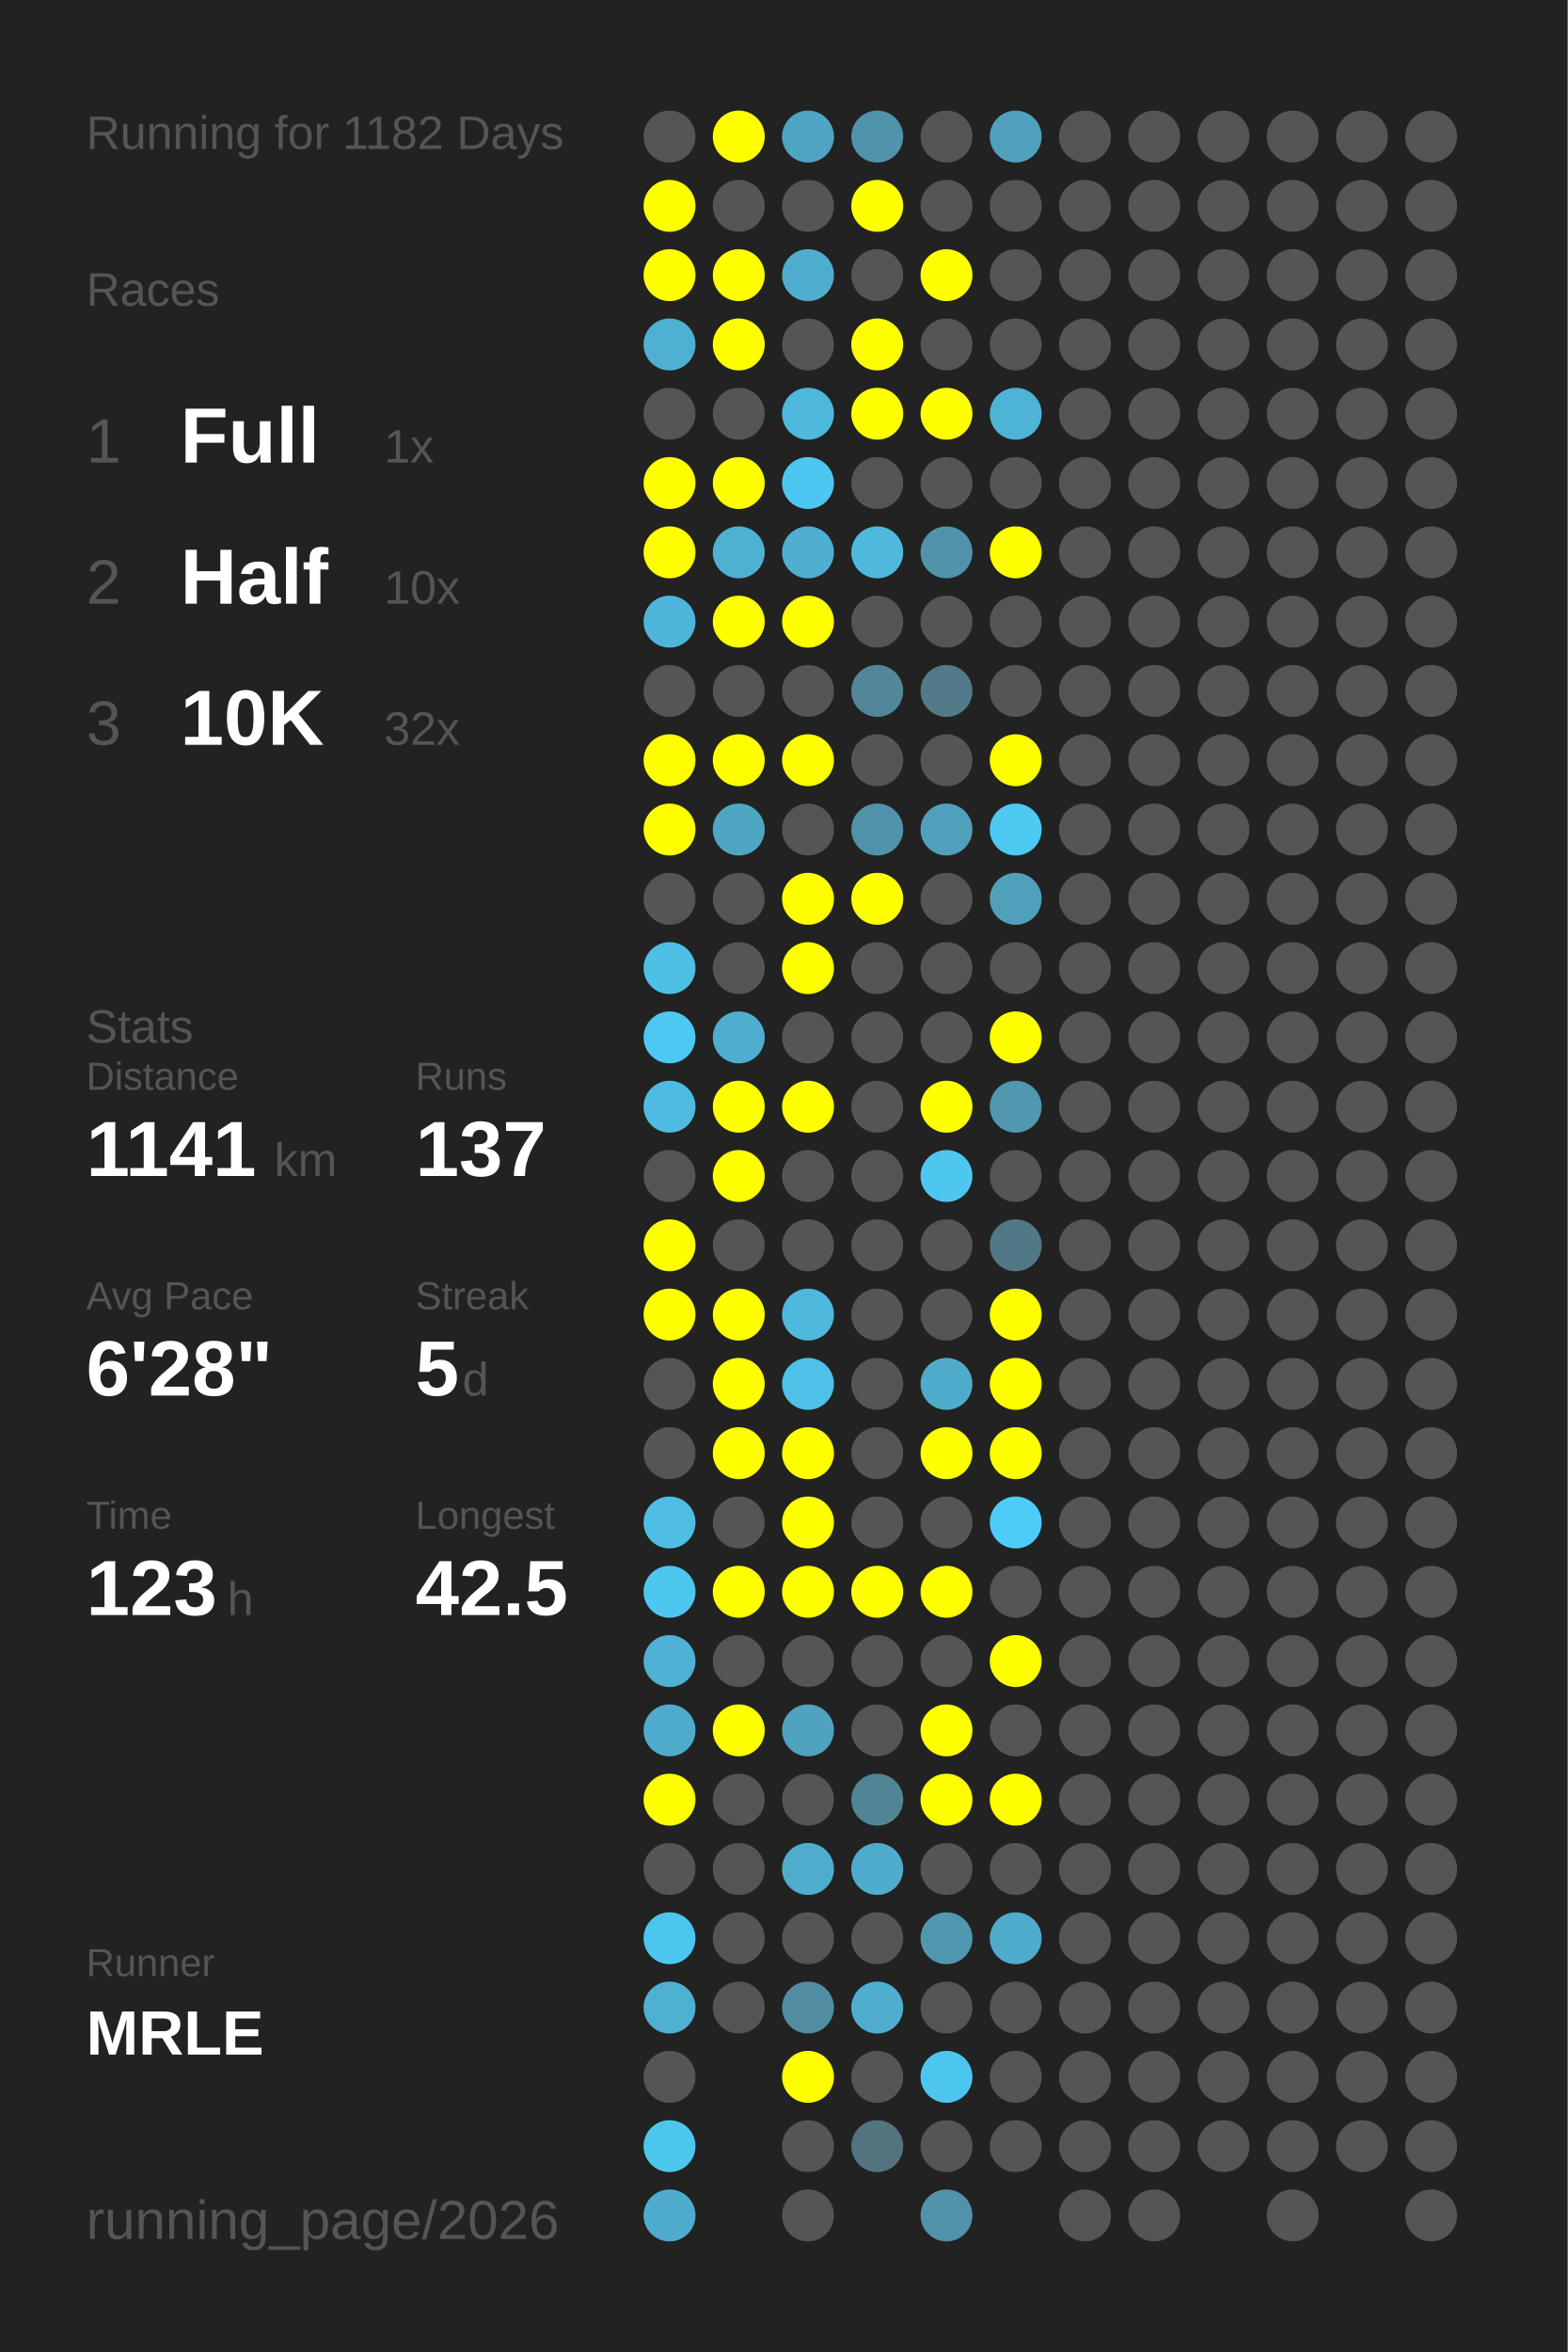
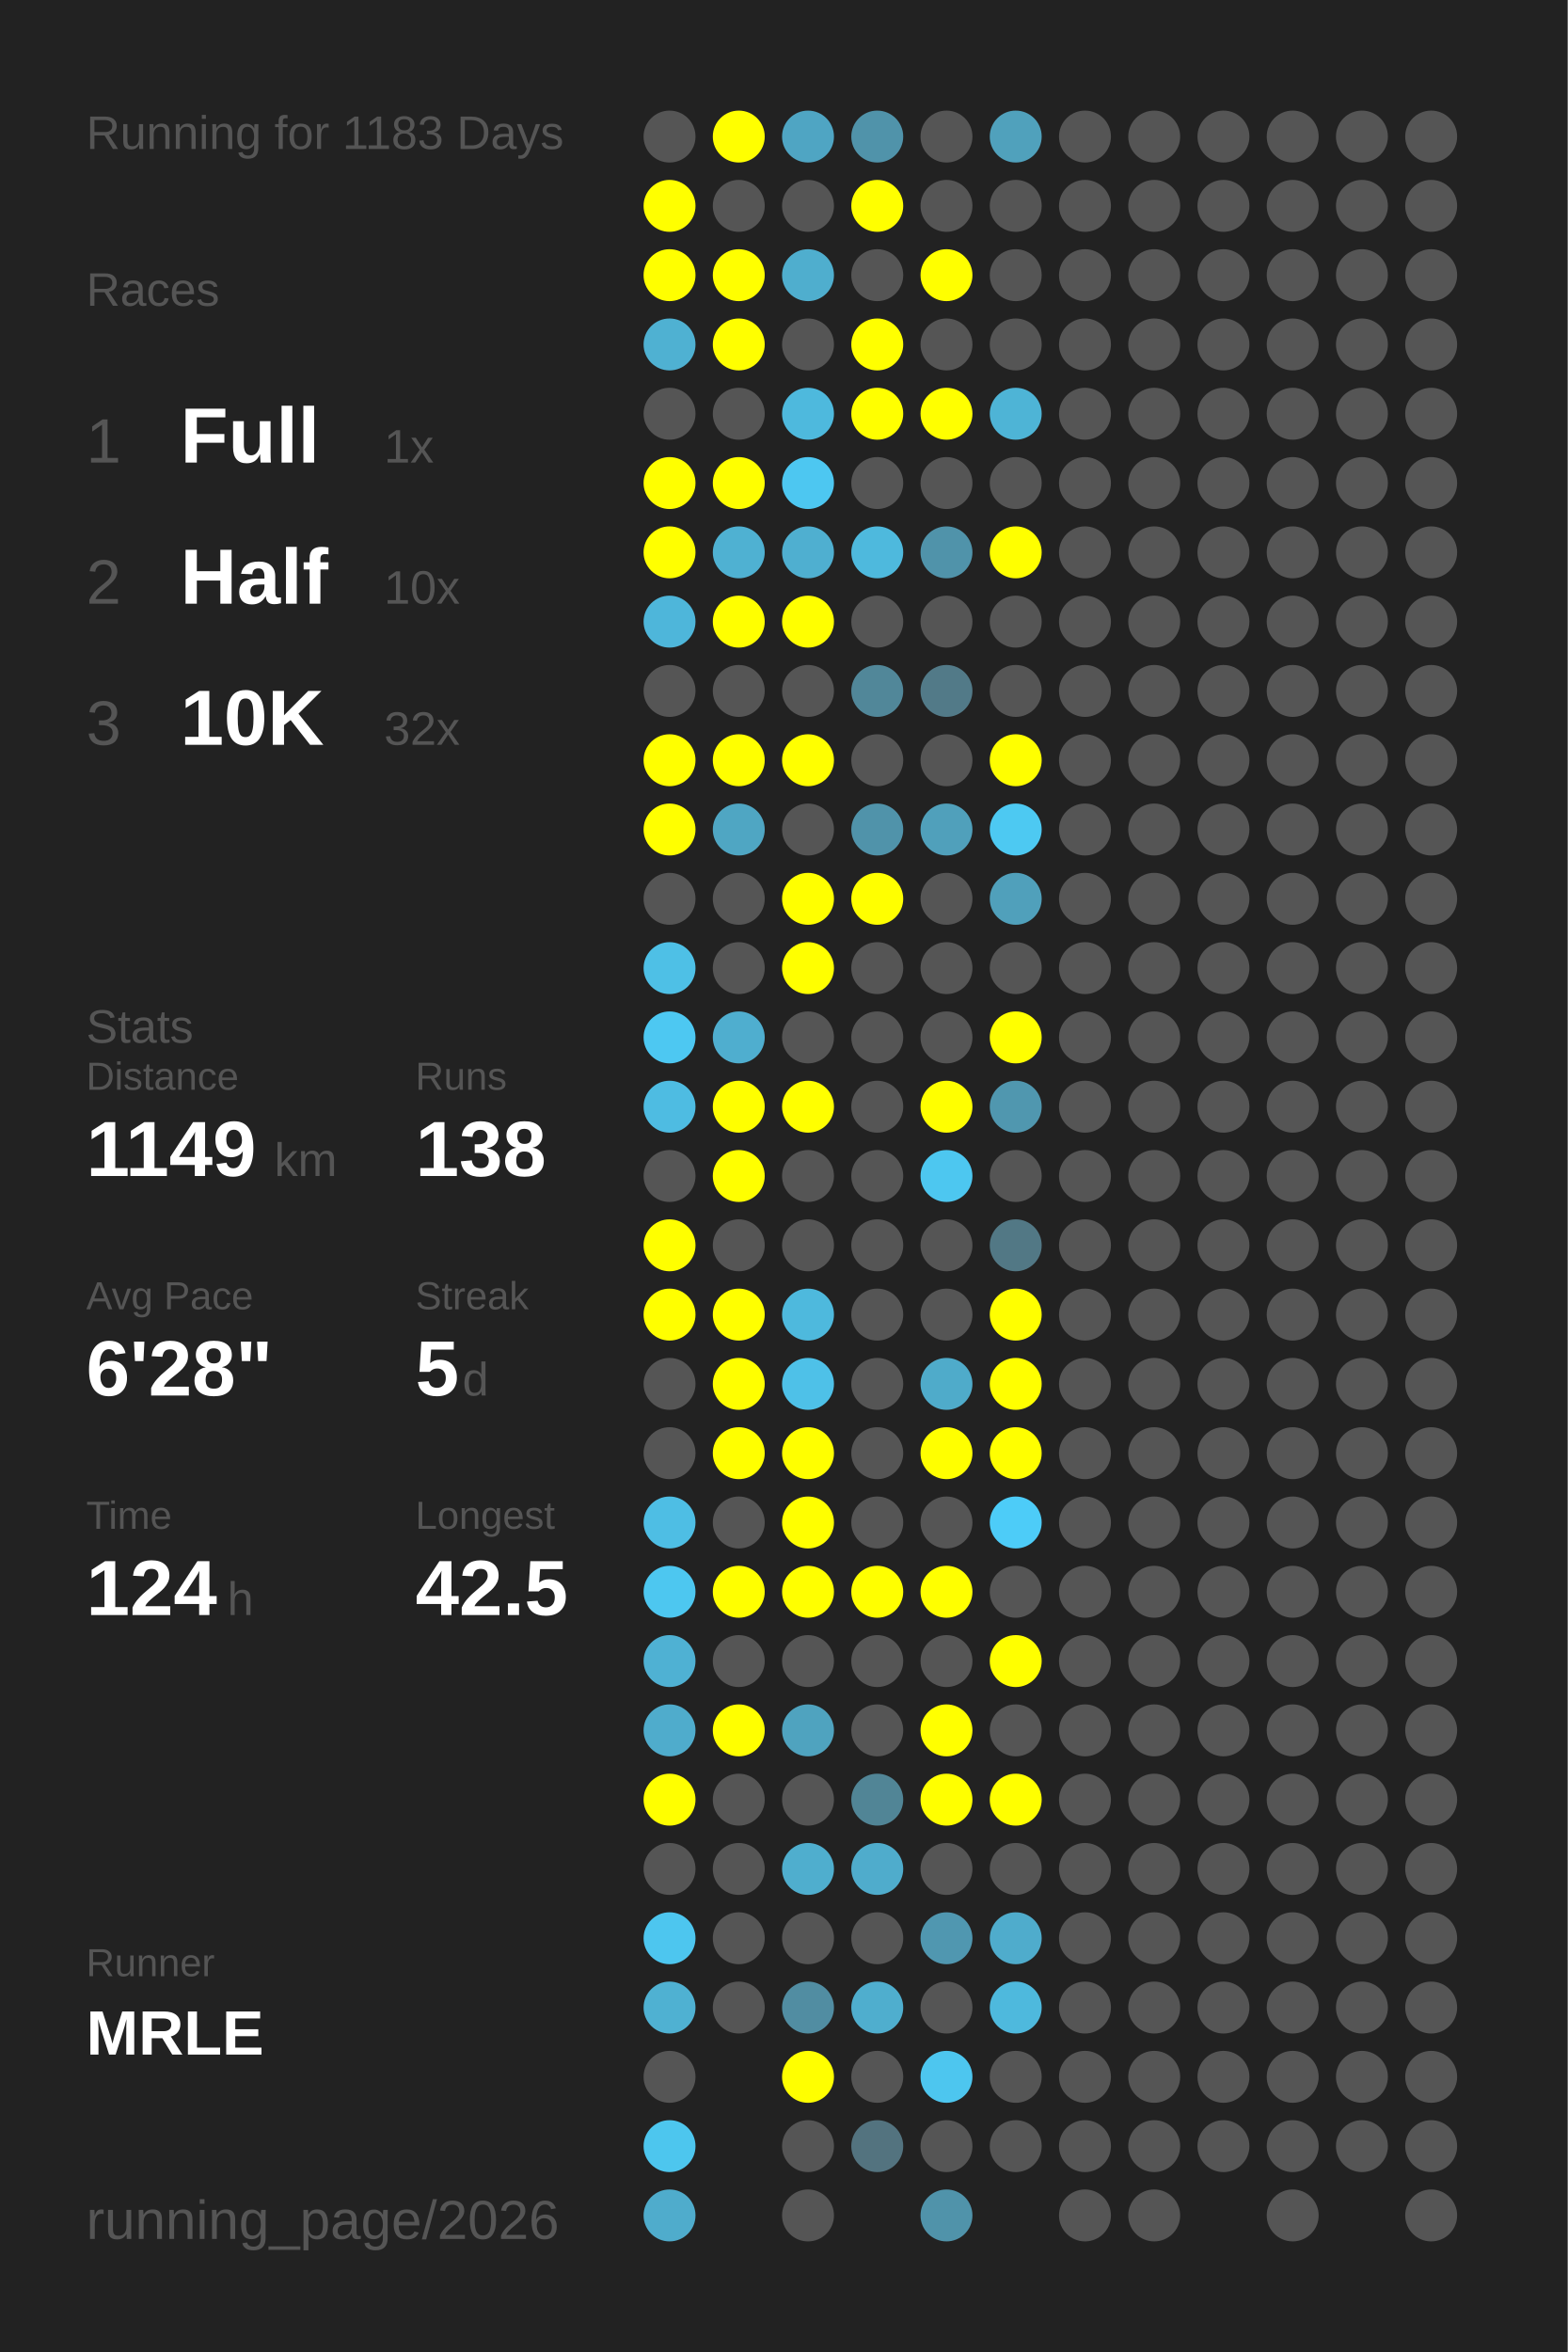
<svg xmlns="http://www.w3.org/2000/svg" baseProfile="full" height="300mm" version="1.1" viewBox="0,0,200,300" width="200mm">
  <defs />
  <rect fill="#222222" height="300" width="200" x="0" y="0" />
-   <text fill="#555555" style="font-size:6px; font-family:Arial;" x="11" y="19">Running for 1182 Days</text>
+   <text fill="#555555" style="font-size:6px; font-family:Arial;" x="11" y="19">Running for 1183 Days</text>
  <text fill="#555555" style="font-size:6px; font-family:Arial;" x="11" y="39">Races</text>
  <text fill="#555555" style="font-size:8px; font-family:Arial;" x="11" y="59">1</text>
  <text fill="#FFFFFF" style="font-size:10px; font-family:Arial; font-weight:bold;" x="23" y="59">Full</text>
  <text fill="#555555" style="font-size:6px; font-family:Arial;" x="49" y="59">1x</text>
  <text fill="#555555" style="font-size:8px; font-family:Arial;" x="11" y="77">2</text>
  <text fill="#FFFFFF" style="font-size:10px; font-family:Arial; font-weight:bold;" x="23" y="77">Half</text>
  <text fill="#555555" style="font-size:6px; font-family:Arial;" x="49" y="77">10x</text>
  <text fill="#555555" style="font-size:8px; font-family:Arial;" x="11" y="95">3</text>
  <text fill="#FFFFFF" style="font-size:10px; font-family:Arial; font-weight:bold;" x="23" y="95">10K</text>
  <text fill="#555555" style="font-size:6px; font-family:Arial;" x="49" y="95">32x</text>
  <text fill="#555555" style="font-size:6px; font-family:Arial;" x="11" y="133">Stats</text>
  <text fill="#555555" style="font-size:5px; font-family:Arial;" x="11" y="139">Distance</text>
-   <text fill="#FFFFFF" style="font-size:10px; font-family:Arial; font-weight:bold;" x="11" y="150">1141</text>
+   <text fill="#FFFFFF" style="font-size:10px; font-family:Arial; font-weight:bold;" x="11" y="150">1149</text>
  <text fill="#555555" style="font-size:6px; font-family:Arial;" x="35" y="150">km</text>
  <text fill="#555555" style="font-size:5px; font-family:Arial;" x="53" y="139">Runs</text>
-   <text fill="#FFFFFF" style="font-size:10px; font-family:Arial; font-weight:bold;" x="53" y="150">137</text>
+   <text fill="#FFFFFF" style="font-size:10px; font-family:Arial; font-weight:bold;" x="53" y="150">138</text>
  <text fill="#555555" style="font-size:5px; font-family:Arial;" x="11" y="167">Avg Pace</text>
  <text fill="#FFFFFF" style="font-size:10px; font-family:Arial; font-weight:bold;" x="11" y="178">6'28"</text>
  <text fill="#555555" style="font-size:5px; font-family:Arial;" x="53" y="167">Streak</text>
  <text fill="#FFFFFF" style="font-size:10px; font-family:Arial; font-weight:bold;" x="53" y="178">5</text>
  <text fill="#555555" style="font-size:6px; font-family:Arial;" x="59" y="178">d</text>
  <text fill="#555555" style="font-size:5px; font-family:Arial;" x="11" y="195">Time</text>
-   <text fill="#FFFFFF" style="font-size:10px; font-family:Arial; font-weight:bold;" x="11" y="206">123</text>
+   <text fill="#FFFFFF" style="font-size:10px; font-family:Arial; font-weight:bold;" x="11" y="206">124</text>
  <text fill="#555555" style="font-size:6px; font-family:Arial;" x="29" y="206">h</text>
  <text fill="#555555" style="font-size:5px; font-family:Arial;" x="53" y="195">Longest</text>
  <text fill="#FFFFFF" style="font-size:10px; font-family:Arial; font-weight:bold;" x="53" y="206">42.5</text>
  <text fill="#555555" style="font-size:5px; font-family:Arial;" x="11" y="252.065">Runner</text>
  <text fill="#FFFFFF" style="font-size:8px; font-family:Arial; font-weight:bold;" x="11" y="262.065">MRLE</text>
  <text fill="#555555" style="font-size:7px; font-family:Arial;" x="11" y="285.581">running_page/2026</text>
  <circle cx="85.417" cy="17.419" fill="#555555" r="3.312" />
  <circle cx="85.417" cy="26.258" fill="#FFFF00" r="3.312" />
  <circle cx="85.417" cy="35.097" fill="#FFFF00" r="3.312" />
  <circle cx="85.417" cy="43.935" fill="#4fb1d2" r="3.312" />
  <circle cx="85.417" cy="52.774" fill="#555555" r="3.312" />
  <circle cx="85.417" cy="61.613" fill="#FFFF00" r="3.312" />
  <circle cx="85.417" cy="70.452" fill="#FFFF00" r="3.312" />
  <circle cx="85.417" cy="79.29" fill="#4eb6da" r="3.312" />
  <circle cx="85.417" cy="88.129" fill="#555555" r="3.312" />
  <circle cx="85.417" cy="96.968" fill="#FFFF00" r="3.312" />
  <circle cx="85.417" cy="105.806" fill="#FFFF00" r="3.312" />
  <circle cx="85.417" cy="114.645" fill="#555555" r="3.312" />
  <circle cx="85.417" cy="123.484" fill="#4ec0e6" r="3.312" />
  <circle cx="85.417" cy="132.323" fill="#4dc8f2" r="3.312" />
  <circle cx="85.417" cy="141.161" fill="#4ebce2" r="3.312" />
  <circle cx="85.417" cy="150" fill="#555555" r="3.312" />
  <circle cx="85.417" cy="158.839" fill="#FFFF00" r="3.312" />
  <circle cx="85.417" cy="167.677" fill="#FFFF00" r="3.312" />
  <circle cx="85.417" cy="176.516" fill="#555555" r="3.312" />
  <circle cx="85.417" cy="185.355" fill="#555555" r="3.312" />
  <circle cx="85.417" cy="194.194" fill="#4ebee4" r="3.312" />
  <circle cx="85.417" cy="203.032" fill="#4dc7f0" r="3.312" />
  <circle cx="85.417" cy="211.871" fill="#4fb1d3" r="3.312" />
  <circle cx="85.417" cy="220.71" fill="#4faccc" r="3.312" />
  <circle cx="85.417" cy="229.548" fill="#FFFF00" r="3.312" />
  <circle cx="85.417" cy="238.387" fill="#555555" r="3.312" />
  <circle cx="85.417" cy="247.226" fill="#4dc6ef" r="3.312" />
  <circle cx="85.417" cy="256.065" fill="#4fb1d2" r="3.312" />
  <circle cx="85.417" cy="264.903" fill="#555555" r="3.312" />
  <circle cx="85.417" cy="273.742" fill="#4dc6ee" r="3.312" />
  <circle cx="85.417" cy="282.581" fill="#4faccc" r="3.312" />
  <circle cx="94.25" cy="17.419" fill="#FFFF00" r="3.312" />
  <circle cx="94.25" cy="26.258" fill="#555555" r="3.312" />
  <circle cx="94.25" cy="35.097" fill="#FFFF00" r="3.312" />
  <circle cx="94.25" cy="43.935" fill="#FFFF00" r="3.312" />
  <circle cx="94.25" cy="52.774" fill="#555555" r="3.312" />
  <circle cx="94.25" cy="61.613" fill="#FFFF00" r="3.312" />
  <circle cx="94.25" cy="70.452" fill="#4fb1d2" r="3.312" />
  <circle cx="94.25" cy="79.29" fill="#FFFF00" r="3.312" />
  <circle cx="94.25" cy="88.129" fill="#555555" r="3.312" />
  <circle cx="94.25" cy="96.968" fill="#FFFF00" r="3.312" />
  <circle cx="94.25" cy="105.806" fill="#4fa6c3" r="3.312" />
  <circle cx="94.25" cy="114.645" fill="#555555" r="3.312" />
  <circle cx="94.25" cy="123.484" fill="#555555" r="3.312" />
  <circle cx="94.25" cy="132.323" fill="#4faecf" r="3.312" />
  <circle cx="94.25" cy="141.161" fill="#FFFF00" r="3.312" />
  <circle cx="94.25" cy="150" fill="#FFFF00" r="3.312" />
  <circle cx="94.25" cy="158.839" fill="#555555" r="3.312" />
  <circle cx="94.25" cy="167.677" fill="#FFFF00" r="3.312" />
  <circle cx="94.25" cy="176.516" fill="#FFFF00" r="3.312" />
  <circle cx="94.25" cy="185.355" fill="#FFFF00" r="3.312" />
  <circle cx="94.25" cy="194.194" fill="#555555" r="3.312" />
  <circle cx="94.25" cy="203.032" fill="#FFFF00" r="3.312" />
  <circle cx="94.25" cy="211.871" fill="#555555" r="3.312" />
  <circle cx="94.25" cy="220.71" fill="#FFFF00" r="3.312" />
  <circle cx="94.25" cy="229.548" fill="#555555" r="3.312" />
  <circle cx="94.25" cy="238.387" fill="#555555" r="3.312" />
  <circle cx="94.25" cy="247.226" fill="#555555" r="3.312" />
  <circle cx="94.25" cy="256.065" fill="#555555" r="3.312" />
  <circle cx="103.083" cy="17.419" fill="#4fa5c3" r="3.312" />
  <circle cx="103.083" cy="26.258" fill="#555555" r="3.312" />
  <circle cx="103.083" cy="35.097" fill="#4faece" r="3.312" />
  <circle cx="103.083" cy="43.935" fill="#555555" r="3.312" />
  <circle cx="103.083" cy="52.774" fill="#4eb9dd" r="3.312" />
  <circle cx="103.083" cy="61.613" fill="#4dc7f1" r="3.312" />
  <circle cx="103.083" cy="70.452" fill="#4fafd0" r="3.312" />
  <circle cx="103.083" cy="79.29" fill="#FFFF00" r="3.312" />
  <circle cx="103.083" cy="88.129" fill="#555555" r="3.312" />
  <circle cx="103.083" cy="96.968" fill="#FFFF00" r="3.312" />
  <circle cx="103.083" cy="105.806" fill="#555555" r="3.312" />
  <circle cx="103.083" cy="114.645" fill="#FFFF00" r="3.312" />
  <circle cx="103.083" cy="123.484" fill="#FFFF00" r="3.312" />
  <circle cx="103.083" cy="132.323" fill="#555555" r="3.312" />
  <circle cx="103.083" cy="141.161" fill="#FFFF00" r="3.312" />
  <circle cx="103.083" cy="150" fill="#555555" r="3.312" />
  <circle cx="103.083" cy="158.839" fill="#555555" r="3.312" />
  <circle cx="103.083" cy="167.677" fill="#4eb9dd" r="3.312" />
  <circle cx="103.083" cy="176.516" fill="#4ec1e8" r="3.312" />
  <circle cx="103.083" cy="185.355" fill="#FFFF00" r="3.312" />
  <circle cx="103.083" cy="194.194" fill="#FFFF00" r="3.312" />
  <circle cx="103.083" cy="203.032" fill="#FFFF00" r="3.312" />
  <circle cx="103.083" cy="211.871" fill="#555555" r="3.312" />
  <circle cx="103.083" cy="220.71" fill="#4fa3bf" r="3.312" />
  <circle cx="103.083" cy="229.548" fill="#555555" r="3.312" />
  <circle cx="103.083" cy="238.387" fill="#4faece" r="3.312" />
  <circle cx="103.083" cy="247.226" fill="#555555" r="3.312" />
  <circle cx="103.083" cy="256.065" fill="#518da2" r="3.312" />
  <circle cx="103.083" cy="264.903" fill="#FFFF00" r="3.312" />
  <circle cx="103.083" cy="273.742" fill="#555555" r="3.312" />
  <circle cx="103.083" cy="282.581" fill="#555555" r="3.312" />
  <circle cx="111.917" cy="17.419" fill="#5093aa" r="3.312" />
  <circle cx="111.917" cy="26.258" fill="#FFFF00" r="3.312" />
  <circle cx="111.917" cy="35.097" fill="#555555" r="3.312" />
  <circle cx="111.917" cy="43.935" fill="#FFFF00" r="3.312" />
  <circle cx="111.917" cy="52.774" fill="#FFFF00" r="3.312" />
  <circle cx="111.917" cy="61.613" fill="#555555" r="3.312" />
  <circle cx="111.917" cy="70.452" fill="#4eb9dd" r="3.312" />
  <circle cx="111.917" cy="79.29" fill="#555555" r="3.312" />
  <circle cx="111.917" cy="88.129" fill="#518799" r="3.312" />
  <circle cx="111.917" cy="96.968" fill="#555555" r="3.312" />
  <circle cx="111.917" cy="105.806" fill="#5093aa" r="3.312" />
  <circle cx="111.917" cy="114.645" fill="#FFFF00" r="3.312" />
  <circle cx="111.917" cy="123.484" fill="#555555" r="3.312" />
  <circle cx="111.917" cy="132.323" fill="#555555" r="3.312" />
  <circle cx="111.917" cy="141.161" fill="#555555" r="3.312" />
  <circle cx="111.917" cy="150" fill="#555555" r="3.312" />
  <circle cx="111.917" cy="158.839" fill="#555555" r="3.312" />
  <circle cx="111.917" cy="167.677" fill="#555555" r="3.312" />
  <circle cx="111.917" cy="176.516" fill="#555555" r="3.312" />
  <circle cx="111.917" cy="185.355" fill="#555555" r="3.312" />
  <circle cx="111.917" cy="194.194" fill="#555555" r="3.312" />
  <circle cx="111.917" cy="203.032" fill="#FFFF00" r="3.312" />
  <circle cx="111.917" cy="211.871" fill="#555555" r="3.312" />
  <circle cx="111.917" cy="220.71" fill="#555555" r="3.312" />
  <circle cx="111.917" cy="229.548" fill="#518596" r="3.312" />
  <circle cx="111.917" cy="238.387" fill="#4faccc" r="3.312" />
  <circle cx="111.917" cy="247.226" fill="#555555" r="3.312" />
  <circle cx="111.917" cy="256.065" fill="#4faece" r="3.312" />
  <circle cx="111.917" cy="264.903" fill="#555555" r="3.312" />
  <circle cx="111.917" cy="273.742" fill="#53737f" r="3.312" />
  <circle cx="120.75" cy="17.419" fill="#555555" r="3.312" />
  <circle cx="120.75" cy="26.258" fill="#555555" r="3.312" />
  <circle cx="120.75" cy="35.097" fill="#FFFF00" r="3.312" />
  <circle cx="120.75" cy="43.935" fill="#555555" r="3.312" />
  <circle cx="120.75" cy="52.774" fill="#FFFF00" r="3.312" />
  <circle cx="120.75" cy="61.613" fill="#555555" r="3.312" />
  <circle cx="120.75" cy="70.452" fill="#5093aa" r="3.312" />
  <circle cx="120.75" cy="79.29" fill="#555555" r="3.312" />
  <circle cx="120.75" cy="88.129" fill="#527a88" r="3.312" />
  <circle cx="120.75" cy="96.968" fill="#555555" r="3.312" />
  <circle cx="120.75" cy="105.806" fill="#50a0bb" r="3.312" />
  <circle cx="120.75" cy="114.645" fill="#555555" r="3.312" />
  <circle cx="120.75" cy="123.484" fill="#555555" r="3.312" />
  <circle cx="120.75" cy="132.323" fill="#555555" r="3.312" />
  <circle cx="120.75" cy="141.161" fill="#FFFF00" r="3.312" />
  <circle cx="120.75" cy="150" fill="#4dc7f0" r="3.312" />
  <circle cx="120.75" cy="158.839" fill="#555555" r="3.312" />
  <circle cx="120.75" cy="167.677" fill="#555555" r="3.312" />
  <circle cx="120.75" cy="176.516" fill="#4fabca" r="3.312" />
  <circle cx="120.75" cy="185.355" fill="#FFFF00" r="3.312" />
  <circle cx="120.75" cy="194.194" fill="#555555" r="3.312" />
  <circle cx="120.75" cy="203.032" fill="#FFFF00" r="3.312" />
  <circle cx="120.75" cy="211.871" fill="#555555" r="3.312" />
  <circle cx="120.75" cy="220.71" fill="#FFFF00" r="3.312" />
  <circle cx="120.75" cy="229.548" fill="#FFFF00" r="3.312" />
  <circle cx="120.75" cy="238.387" fill="#555555" r="3.312" />
  <circle cx="120.75" cy="247.226" fill="#5097b0" r="3.312" />
  <circle cx="120.75" cy="256.065" fill="#555555" r="3.312" />
  <circle cx="120.75" cy="264.903" fill="#4dc6ef" r="3.312" />
  <circle cx="120.75" cy="273.742" fill="#555555" r="3.312" />
  <circle cx="120.75" cy="282.581" fill="#5093aa" r="3.312" />
  <circle cx="129.583" cy="17.419" fill="#50a1bc" r="3.312" />
  <circle cx="129.583" cy="26.258" fill="#555555" r="3.312" />
  <circle cx="129.583" cy="35.097" fill="#555555" r="3.312" />
  <circle cx="129.583" cy="43.935" fill="#555555" r="3.312" />
  <circle cx="129.583" cy="52.774" fill="#4eb4d6" r="3.312" />
  <circle cx="129.583" cy="61.613" fill="#555555" r="3.312" />
  <circle cx="129.583" cy="70.452" fill="#FFFF00" r="3.312" />
  <circle cx="129.583" cy="79.29" fill="#555555" r="3.312" />
  <circle cx="129.583" cy="88.129" fill="#555555" r="3.312" />
  <circle cx="129.583" cy="96.968" fill="#FFFF00" r="3.312" />
  <circle cx="129.583" cy="105.806" fill="#4dc9f2" r="3.312" />
  <circle cx="129.583" cy="114.645" fill="#50a0bb" r="3.312" />
  <circle cx="129.583" cy="123.484" fill="#555555" r="3.312" />
  <circle cx="129.583" cy="132.323" fill="#FFFF00" r="3.312" />
  <circle cx="129.583" cy="141.161" fill="#5097af" r="3.312" />
  <circle cx="129.583" cy="150" fill="#555555" r="3.312" />
  <circle cx="129.583" cy="158.839" fill="#527885" r="3.312" />
  <circle cx="129.583" cy="167.677" fill="#FFFF00" r="3.312" />
  <circle cx="129.583" cy="176.516" fill="#FFFF00" r="3.312" />
  <circle cx="129.583" cy="185.355" fill="#FFFF00" r="3.312" />
  <circle cx="129.583" cy="194.194" fill="#4dccf8" r="3.312" />
  <circle cx="129.583" cy="203.032" fill="#555555" r="3.312" />
  <circle cx="129.583" cy="211.871" fill="#FFFF00" r="3.312" />
  <circle cx="129.583" cy="220.71" fill="#555555" r="3.312" />
  <circle cx="129.583" cy="229.548" fill="#FFFF00" r="3.312" />
  <circle cx="129.583" cy="238.387" fill="#555555" r="3.312" />
  <circle cx="129.583" cy="247.226" fill="#4faccc" r="3.312" />
-   <circle cx="129.583" cy="256.065" fill="#555555" r="3.312" />
+   <circle cx="129.583" cy="256.065" fill="#4eb9dd" r="3.312" />
  <circle cx="129.583" cy="264.903" fill="#555555" r="3.312" />
  <circle cx="129.583" cy="273.742" fill="#555555" r="3.312" />
  <circle cx="138.417" cy="17.419" fill="#555555" r="3.312" />
  <circle cx="138.417" cy="26.258" fill="#555555" r="3.312" />
  <circle cx="138.417" cy="35.097" fill="#555555" r="3.312" />
  <circle cx="138.417" cy="43.935" fill="#555555" r="3.312" />
  <circle cx="138.417" cy="52.774" fill="#555555" r="3.312" />
  <circle cx="138.417" cy="61.613" fill="#555555" r="3.312" />
  <circle cx="138.417" cy="70.452" fill="#555555" r="3.312" />
  <circle cx="138.417" cy="79.29" fill="#555555" r="3.312" />
  <circle cx="138.417" cy="88.129" fill="#555555" r="3.312" />
  <circle cx="138.417" cy="96.968" fill="#555555" r="3.312" />
  <circle cx="138.417" cy="105.806" fill="#555555" r="3.312" />
  <circle cx="138.417" cy="114.645" fill="#555555" r="3.312" />
  <circle cx="138.417" cy="123.484" fill="#555555" r="3.312" />
  <circle cx="138.417" cy="132.323" fill="#555555" r="3.312" />
  <circle cx="138.417" cy="141.161" fill="#555555" r="3.312" />
  <circle cx="138.417" cy="150" fill="#555555" r="3.312" />
  <circle cx="138.417" cy="158.839" fill="#555555" r="3.312" />
  <circle cx="138.417" cy="167.677" fill="#555555" r="3.312" />
  <circle cx="138.417" cy="176.516" fill="#555555" r="3.312" />
  <circle cx="138.417" cy="185.355" fill="#555555" r="3.312" />
  <circle cx="138.417" cy="194.194" fill="#555555" r="3.312" />
  <circle cx="138.417" cy="203.032" fill="#555555" r="3.312" />
  <circle cx="138.417" cy="211.871" fill="#555555" r="3.312" />
  <circle cx="138.417" cy="220.71" fill="#555555" r="3.312" />
  <circle cx="138.417" cy="229.548" fill="#555555" r="3.312" />
  <circle cx="138.417" cy="238.387" fill="#555555" r="3.312" />
  <circle cx="138.417" cy="247.226" fill="#555555" r="3.312" />
  <circle cx="138.417" cy="256.065" fill="#555555" r="3.312" />
  <circle cx="138.417" cy="264.903" fill="#555555" r="3.312" />
  <circle cx="138.417" cy="273.742" fill="#555555" r="3.312" />
  <circle cx="138.417" cy="282.581" fill="#555555" r="3.312" />
  <circle cx="147.25" cy="17.419" fill="#555555" r="3.312" />
  <circle cx="147.25" cy="26.258" fill="#555555" r="3.312" />
  <circle cx="147.25" cy="35.097" fill="#555555" r="3.312" />
  <circle cx="147.25" cy="43.935" fill="#555555" r="3.312" />
  <circle cx="147.25" cy="52.774" fill="#555555" r="3.312" />
  <circle cx="147.25" cy="61.613" fill="#555555" r="3.312" />
  <circle cx="147.25" cy="70.452" fill="#555555" r="3.312" />
  <circle cx="147.25" cy="79.29" fill="#555555" r="3.312" />
  <circle cx="147.25" cy="88.129" fill="#555555" r="3.312" />
  <circle cx="147.25" cy="96.968" fill="#555555" r="3.312" />
  <circle cx="147.25" cy="105.806" fill="#555555" r="3.312" />
  <circle cx="147.25" cy="114.645" fill="#555555" r="3.312" />
  <circle cx="147.25" cy="123.484" fill="#555555" r="3.312" />
  <circle cx="147.25" cy="132.323" fill="#555555" r="3.312" />
  <circle cx="147.25" cy="141.161" fill="#555555" r="3.312" />
  <circle cx="147.25" cy="150" fill="#555555" r="3.312" />
  <circle cx="147.25" cy="158.839" fill="#555555" r="3.312" />
  <circle cx="147.25" cy="167.677" fill="#555555" r="3.312" />
  <circle cx="147.25" cy="176.516" fill="#555555" r="3.312" />
  <circle cx="147.25" cy="185.355" fill="#555555" r="3.312" />
  <circle cx="147.25" cy="194.194" fill="#555555" r="3.312" />
  <circle cx="147.25" cy="203.032" fill="#555555" r="3.312" />
  <circle cx="147.25" cy="211.871" fill="#555555" r="3.312" />
  <circle cx="147.25" cy="220.71" fill="#555555" r="3.312" />
  <circle cx="147.25" cy="229.548" fill="#555555" r="3.312" />
  <circle cx="147.25" cy="238.387" fill="#555555" r="3.312" />
  <circle cx="147.25" cy="247.226" fill="#555555" r="3.312" />
  <circle cx="147.25" cy="256.065" fill="#555555" r="3.312" />
  <circle cx="147.25" cy="264.903" fill="#555555" r="3.312" />
  <circle cx="147.25" cy="273.742" fill="#555555" r="3.312" />
  <circle cx="147.25" cy="282.581" fill="#555555" r="3.312" />
  <circle cx="156.083" cy="17.419" fill="#555555" r="3.312" />
  <circle cx="156.083" cy="26.258" fill="#555555" r="3.312" />
  <circle cx="156.083" cy="35.097" fill="#555555" r="3.312" />
  <circle cx="156.083" cy="43.935" fill="#555555" r="3.312" />
  <circle cx="156.083" cy="52.774" fill="#555555" r="3.312" />
  <circle cx="156.083" cy="61.613" fill="#555555" r="3.312" />
  <circle cx="156.083" cy="70.452" fill="#555555" r="3.312" />
  <circle cx="156.083" cy="79.29" fill="#555555" r="3.312" />
  <circle cx="156.083" cy="88.129" fill="#555555" r="3.312" />
  <circle cx="156.083" cy="96.968" fill="#555555" r="3.312" />
  <circle cx="156.083" cy="105.806" fill="#555555" r="3.312" />
  <circle cx="156.083" cy="114.645" fill="#555555" r="3.312" />
  <circle cx="156.083" cy="123.484" fill="#555555" r="3.312" />
  <circle cx="156.083" cy="132.323" fill="#555555" r="3.312" />
  <circle cx="156.083" cy="141.161" fill="#555555" r="3.312" />
  <circle cx="156.083" cy="150" fill="#555555" r="3.312" />
  <circle cx="156.083" cy="158.839" fill="#555555" r="3.312" />
  <circle cx="156.083" cy="167.677" fill="#555555" r="3.312" />
  <circle cx="156.083" cy="176.516" fill="#555555" r="3.312" />
  <circle cx="156.083" cy="185.355" fill="#555555" r="3.312" />
  <circle cx="156.083" cy="194.194" fill="#555555" r="3.312" />
  <circle cx="156.083" cy="203.032" fill="#555555" r="3.312" />
  <circle cx="156.083" cy="211.871" fill="#555555" r="3.312" />
  <circle cx="156.083" cy="220.71" fill="#555555" r="3.312" />
  <circle cx="156.083" cy="229.548" fill="#555555" r="3.312" />
  <circle cx="156.083" cy="238.387" fill="#555555" r="3.312" />
  <circle cx="156.083" cy="247.226" fill="#555555" r="3.312" />
  <circle cx="156.083" cy="256.065" fill="#555555" r="3.312" />
  <circle cx="156.083" cy="264.903" fill="#555555" r="3.312" />
  <circle cx="156.083" cy="273.742" fill="#555555" r="3.312" />
  <circle cx="164.917" cy="17.419" fill="#555555" r="3.312" />
  <circle cx="164.917" cy="26.258" fill="#555555" r="3.312" />
  <circle cx="164.917" cy="35.097" fill="#555555" r="3.312" />
  <circle cx="164.917" cy="43.935" fill="#555555" r="3.312" />
  <circle cx="164.917" cy="52.774" fill="#555555" r="3.312" />
  <circle cx="164.917" cy="61.613" fill="#555555" r="3.312" />
  <circle cx="164.917" cy="70.452" fill="#555555" r="3.312" />
  <circle cx="164.917" cy="79.29" fill="#555555" r="3.312" />
  <circle cx="164.917" cy="88.129" fill="#555555" r="3.312" />
  <circle cx="164.917" cy="96.968" fill="#555555" r="3.312" />
  <circle cx="164.917" cy="105.806" fill="#555555" r="3.312" />
  <circle cx="164.917" cy="114.645" fill="#555555" r="3.312" />
  <circle cx="164.917" cy="123.484" fill="#555555" r="3.312" />
  <circle cx="164.917" cy="132.323" fill="#555555" r="3.312" />
  <circle cx="164.917" cy="141.161" fill="#555555" r="3.312" />
  <circle cx="164.917" cy="150" fill="#555555" r="3.312" />
  <circle cx="164.917" cy="158.839" fill="#555555" r="3.312" />
  <circle cx="164.917" cy="167.677" fill="#555555" r="3.312" />
  <circle cx="164.917" cy="176.516" fill="#555555" r="3.312" />
  <circle cx="164.917" cy="185.355" fill="#555555" r="3.312" />
  <circle cx="164.917" cy="194.194" fill="#555555" r="3.312" />
  <circle cx="164.917" cy="203.032" fill="#555555" r="3.312" />
  <circle cx="164.917" cy="211.871" fill="#555555" r="3.312" />
  <circle cx="164.917" cy="220.71" fill="#555555" r="3.312" />
  <circle cx="164.917" cy="229.548" fill="#555555" r="3.312" />
  <circle cx="164.917" cy="238.387" fill="#555555" r="3.312" />
  <circle cx="164.917" cy="247.226" fill="#555555" r="3.312" />
  <circle cx="164.917" cy="256.065" fill="#555555" r="3.312" />
  <circle cx="164.917" cy="264.903" fill="#555555" r="3.312" />
  <circle cx="164.917" cy="273.742" fill="#555555" r="3.312" />
  <circle cx="164.917" cy="282.581" fill="#555555" r="3.312" />
  <circle cx="173.75" cy="17.419" fill="#555555" r="3.312" />
  <circle cx="173.75" cy="26.258" fill="#555555" r="3.312" />
  <circle cx="173.75" cy="35.097" fill="#555555" r="3.312" />
  <circle cx="173.75" cy="43.935" fill="#555555" r="3.312" />
  <circle cx="173.75" cy="52.774" fill="#555555" r="3.312" />
  <circle cx="173.75" cy="61.613" fill="#555555" r="3.312" />
  <circle cx="173.75" cy="70.452" fill="#555555" r="3.312" />
  <circle cx="173.75" cy="79.29" fill="#555555" r="3.312" />
  <circle cx="173.75" cy="88.129" fill="#555555" r="3.312" />
  <circle cx="173.75" cy="96.968" fill="#555555" r="3.312" />
  <circle cx="173.75" cy="105.806" fill="#555555" r="3.312" />
  <circle cx="173.75" cy="114.645" fill="#555555" r="3.312" />
  <circle cx="173.75" cy="123.484" fill="#555555" r="3.312" />
  <circle cx="173.75" cy="132.323" fill="#555555" r="3.312" />
  <circle cx="173.75" cy="141.161" fill="#555555" r="3.312" />
  <circle cx="173.75" cy="150" fill="#555555" r="3.312" />
  <circle cx="173.75" cy="158.839" fill="#555555" r="3.312" />
  <circle cx="173.75" cy="167.677" fill="#555555" r="3.312" />
  <circle cx="173.75" cy="176.516" fill="#555555" r="3.312" />
  <circle cx="173.75" cy="185.355" fill="#555555" r="3.312" />
  <circle cx="173.75" cy="194.194" fill="#555555" r="3.312" />
  <circle cx="173.75" cy="203.032" fill="#555555" r="3.312" />
  <circle cx="173.75" cy="211.871" fill="#555555" r="3.312" />
  <circle cx="173.75" cy="220.71" fill="#555555" r="3.312" />
  <circle cx="173.75" cy="229.548" fill="#555555" r="3.312" />
  <circle cx="173.75" cy="238.387" fill="#555555" r="3.312" />
  <circle cx="173.75" cy="247.226" fill="#555555" r="3.312" />
  <circle cx="173.75" cy="256.065" fill="#555555" r="3.312" />
  <circle cx="173.75" cy="264.903" fill="#555555" r="3.312" />
  <circle cx="173.75" cy="273.742" fill="#555555" r="3.312" />
  <circle cx="182.583" cy="17.419" fill="#555555" r="3.312" />
  <circle cx="182.583" cy="26.258" fill="#555555" r="3.312" />
  <circle cx="182.583" cy="35.097" fill="#555555" r="3.312" />
  <circle cx="182.583" cy="43.935" fill="#555555" r="3.312" />
  <circle cx="182.583" cy="52.774" fill="#555555" r="3.312" />
  <circle cx="182.583" cy="61.613" fill="#555555" r="3.312" />
  <circle cx="182.583" cy="70.452" fill="#555555" r="3.312" />
  <circle cx="182.583" cy="79.29" fill="#555555" r="3.312" />
  <circle cx="182.583" cy="88.129" fill="#555555" r="3.312" />
  <circle cx="182.583" cy="96.968" fill="#555555" r="3.312" />
  <circle cx="182.583" cy="105.806" fill="#555555" r="3.312" />
  <circle cx="182.583" cy="114.645" fill="#555555" r="3.312" />
  <circle cx="182.583" cy="123.484" fill="#555555" r="3.312" />
  <circle cx="182.583" cy="132.323" fill="#555555" r="3.312" />
  <circle cx="182.583" cy="141.161" fill="#555555" r="3.312" />
  <circle cx="182.583" cy="150" fill="#555555" r="3.312" />
  <circle cx="182.583" cy="158.839" fill="#555555" r="3.312" />
  <circle cx="182.583" cy="167.677" fill="#555555" r="3.312" />
  <circle cx="182.583" cy="176.516" fill="#555555" r="3.312" />
  <circle cx="182.583" cy="185.355" fill="#555555" r="3.312" />
  <circle cx="182.583" cy="194.194" fill="#555555" r="3.312" />
  <circle cx="182.583" cy="203.032" fill="#555555" r="3.312" />
  <circle cx="182.583" cy="211.871" fill="#555555" r="3.312" />
  <circle cx="182.583" cy="220.71" fill="#555555" r="3.312" />
  <circle cx="182.583" cy="229.548" fill="#555555" r="3.312" />
  <circle cx="182.583" cy="238.387" fill="#555555" r="3.312" />
  <circle cx="182.583" cy="247.226" fill="#555555" r="3.312" />
  <circle cx="182.583" cy="256.065" fill="#555555" r="3.312" />
  <circle cx="182.583" cy="264.903" fill="#555555" r="3.312" />
  <circle cx="182.583" cy="273.742" fill="#555555" r="3.312" />
  <circle cx="182.583" cy="282.581" fill="#555555" r="3.312" />
</svg>
